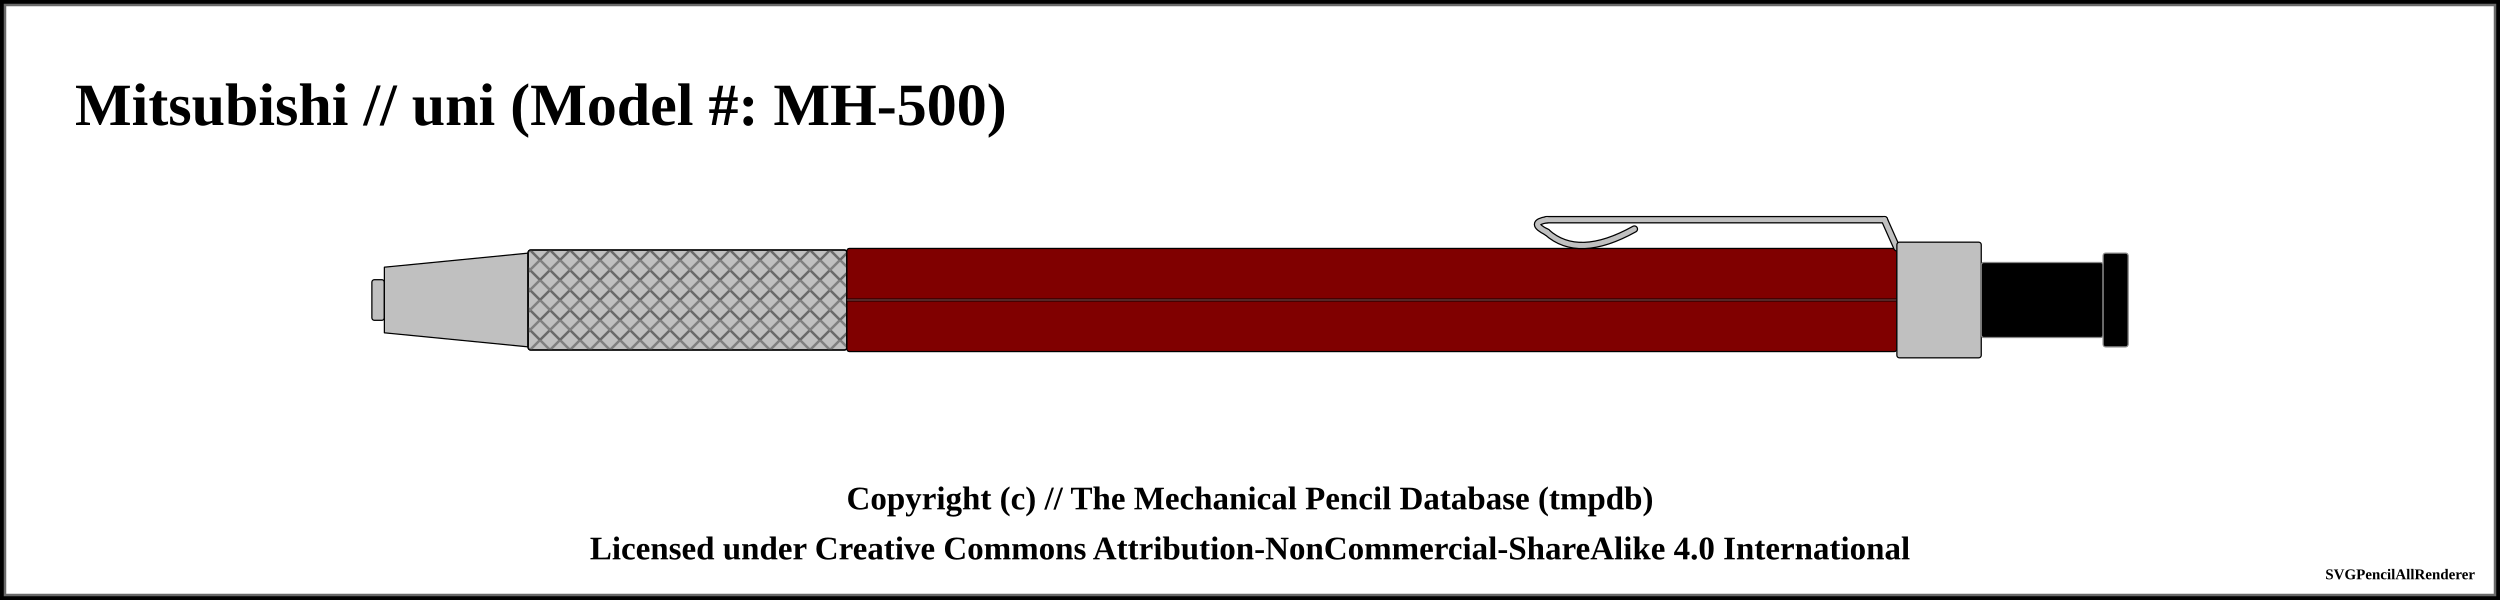
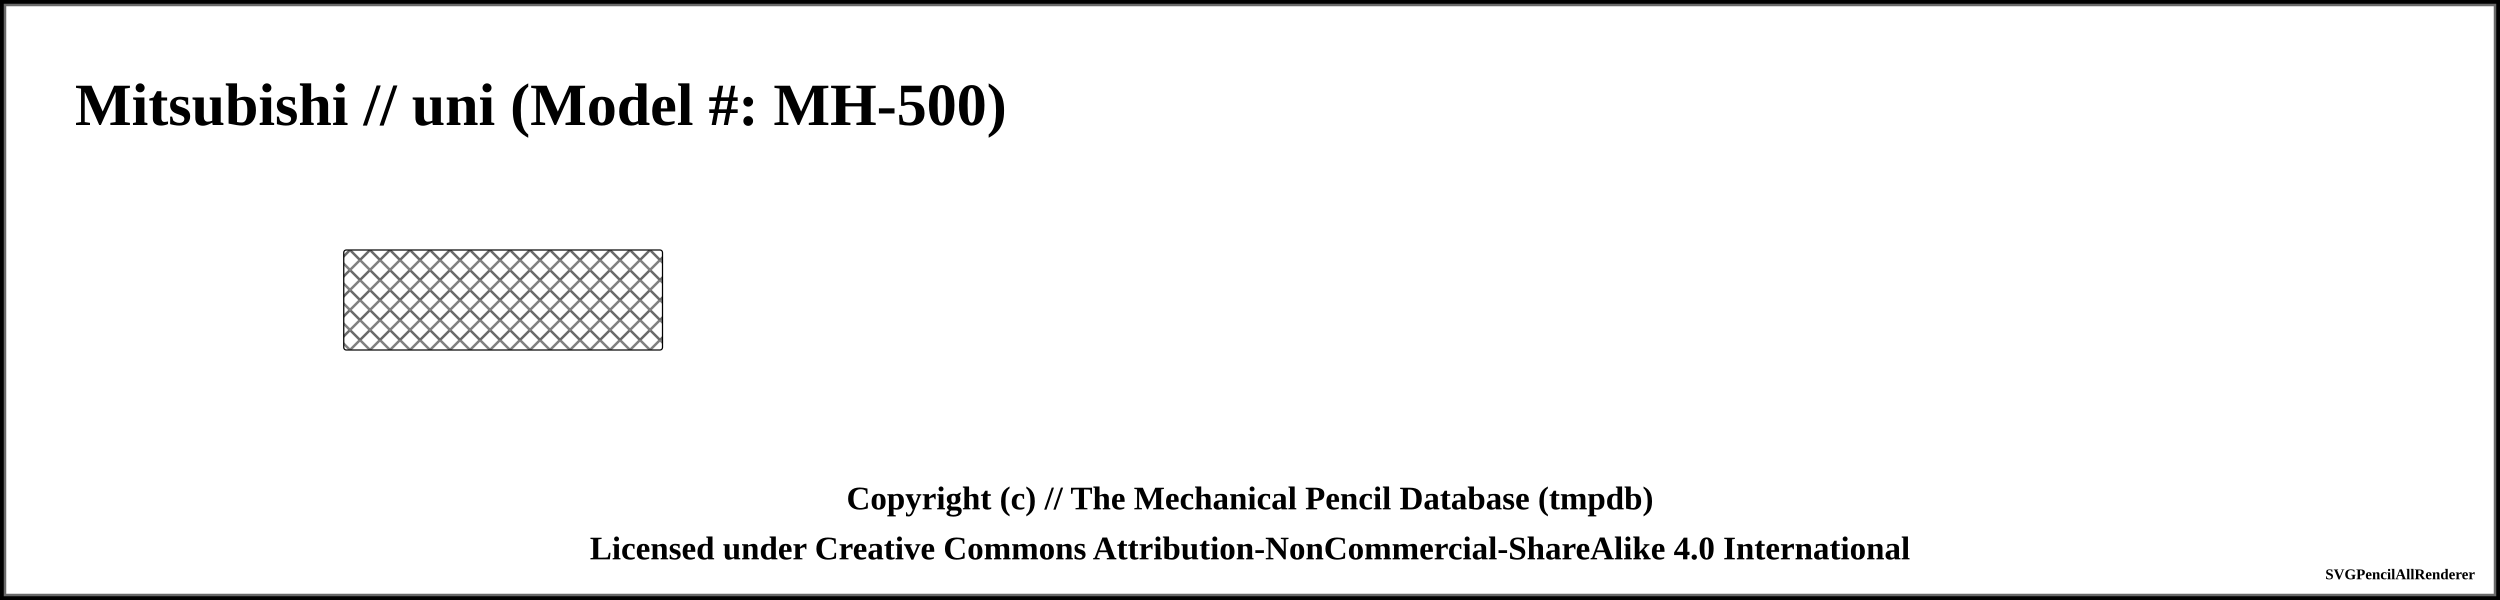
<svg xmlns="http://www.w3.org/2000/svg" width="1000" height="240">
  <pattern id="diagonalHatch" patternUnits="userSpaceOnUse" width="8" height="8">
    <path stroke="dimgray" stroke-linecap="round" stroke-width="1" d="M 4,4 L 8,8" />
    <path stroke="dimgray" stroke-linecap="round" stroke-width="1" d="M 4,4 L 0,8" />
    <path stroke="gray" stroke-linecap="round" stroke-width="1" d="M 4,4 L 8,0" />
    <path stroke="gray" stroke-linecap="round" stroke-width="1" d="M 4,4 L 0,0" />
  </pattern>
  <pattern id="spring" patternUnits="userSpaceOnUse" width="8" height="100">
    <path stroke="dimgray" stroke-linecap="round" stroke-width="2" d="M 0,0 L 8,100" />
    <path stroke="white" stroke-linecap="round" stroke-width="1" d="M 0,0 L 8,100" />
  </pattern>
  <rect x="0" y="0" width="1000" height="240" fill="white" stroke="black" stroke-width="4" />
  <rect x="2" y="2" width="996" height="236" fill="white" stroke="dimgray" stroke-width="1" />
  <g transform="rotate(0 0 0)">
    <text x="30" y="50" font-size="2.0em" font-weight="bold"> Mitsubishi // uni (Model #: MH-500)</text>
-     <rect x="148.75" y="111.875" width="5" height="16.25" rx="1" ry="1" stroke-width="0.5" stroke="black" fill="silver" />
-     <path d="M153.75 106.875 L211.25 101.25 L211.25 138.75 L153.75 133.125 Z" stroke-width="0.5" stroke="black" stroke-linejoin="round" fill="silver" />
-     <rect x="211.25" y="100" width="127.5" height="40" rx="1" ry="1" stroke-width="0.5" stroke="black" fill="silver" />
-     <rect x="211.25" y="100" width="127.5" height="40" rx="1" ry="1" stroke-width="0.5" stroke="black" fill="url(#diagonalHatch)" />
-     <rect x="338.75" y="99.375" width="420" height="41.25" rx="1" ry="1" stroke-width="0.5" stroke="black" fill="maroon" />
-     <line x1="338.75" y1="120" x2="758.75" y2="120" stroke-width="1.5" stroke="black" fill="none" stroke-opacity="0.5" />
-     <line x1="338.75" y1="120" x2="758.75" y2="120" stroke-width="0.5" stroke="gray" fill="none" stroke-opacity="0.5" />
-     <path d="M653.75 91.625 Q631.25 104.125 618.75 92.875" stroke-width="3" stroke="black" fill="none" stroke-linecap="round" />
-     <path d="M618.75 92.875 Q611.25 89.125 618.75 87.875" stroke-width="3" stroke="black" fill="none" stroke-linecap="round" />
-     <line x1="618.75" y1="87.875" x2="753.75" y2="87.875" stroke-width="3" stroke="black" fill="dimgray" stroke-linecap="round" />
- /&gt;<line x1="753.75" y1="87.875" x2="758.75" y2="99.125" stroke-width="3" stroke="black" fill="dimgray" stroke-linecap="round" />
- /&gt;<path d="M653.75 91.625 Q631.25 104.125 618.75 92.875" stroke-width="2" stroke="silver" fill="none" stroke-linecap="round" />
-     <path d="M618.75 92.875 Q611.25 89.125 618.75 87.875" stroke-width="2" stroke="silver" fill="none" stroke-linecap="round" />
-     <line x1="618.75" y1="87.875" x2="753.75" y2="87.875" stroke-width="2" stroke="silver" fill="silver" stroke-linecap="round" />
- /&gt;<line x1="753.75" y1="87.875" x2="758.75" y2="99.125" stroke-width="2" stroke="silver" fill="silver" stroke-linecap="round" />
- /&gt;<rect x="758.75" y="96.875" width="33.75" height="46.25" rx="1" ry="1" stroke-width="0.5" stroke="black" fill="silver" />
-     <rect x="792.5" y="105" width="48.75" height="30" rx="1" ry="1" stroke-width="0.5" stroke="#888888" fill="black" />
-     <rect x="841.25" y="101.25" width="10" height="37.5" rx="1" ry="1" stroke-width="0.5" stroke="#888888" fill="black" />
+     <rect x="137.5" y="100" width="127.5" height="40" rx="1" ry="1" stroke-width="0.5" stroke="black" fill="url(#diagonalHatch)" />
  </g>
  <text x="50%" y="200" font-size="1.1em" font-weight="bold" text-anchor="middle" dominant-baseline="middle">Copyright (c) // The Mechanical Pencil Database (tmpdb)</text>
  <text x="50%" y="220" font-size="1.1em" font-weight="bold" text-anchor="middle" dominant-baseline="middle">Licensed under Creative Commons Attribution-NonCommercial-ShareAlike 4.0 International</text>
  <text x="990" y="230" font-size="0.5em" font-weight="bold" text-anchor="end" dominant-baseline="middle">SVGPencilAllRenderer</text>
</svg>
